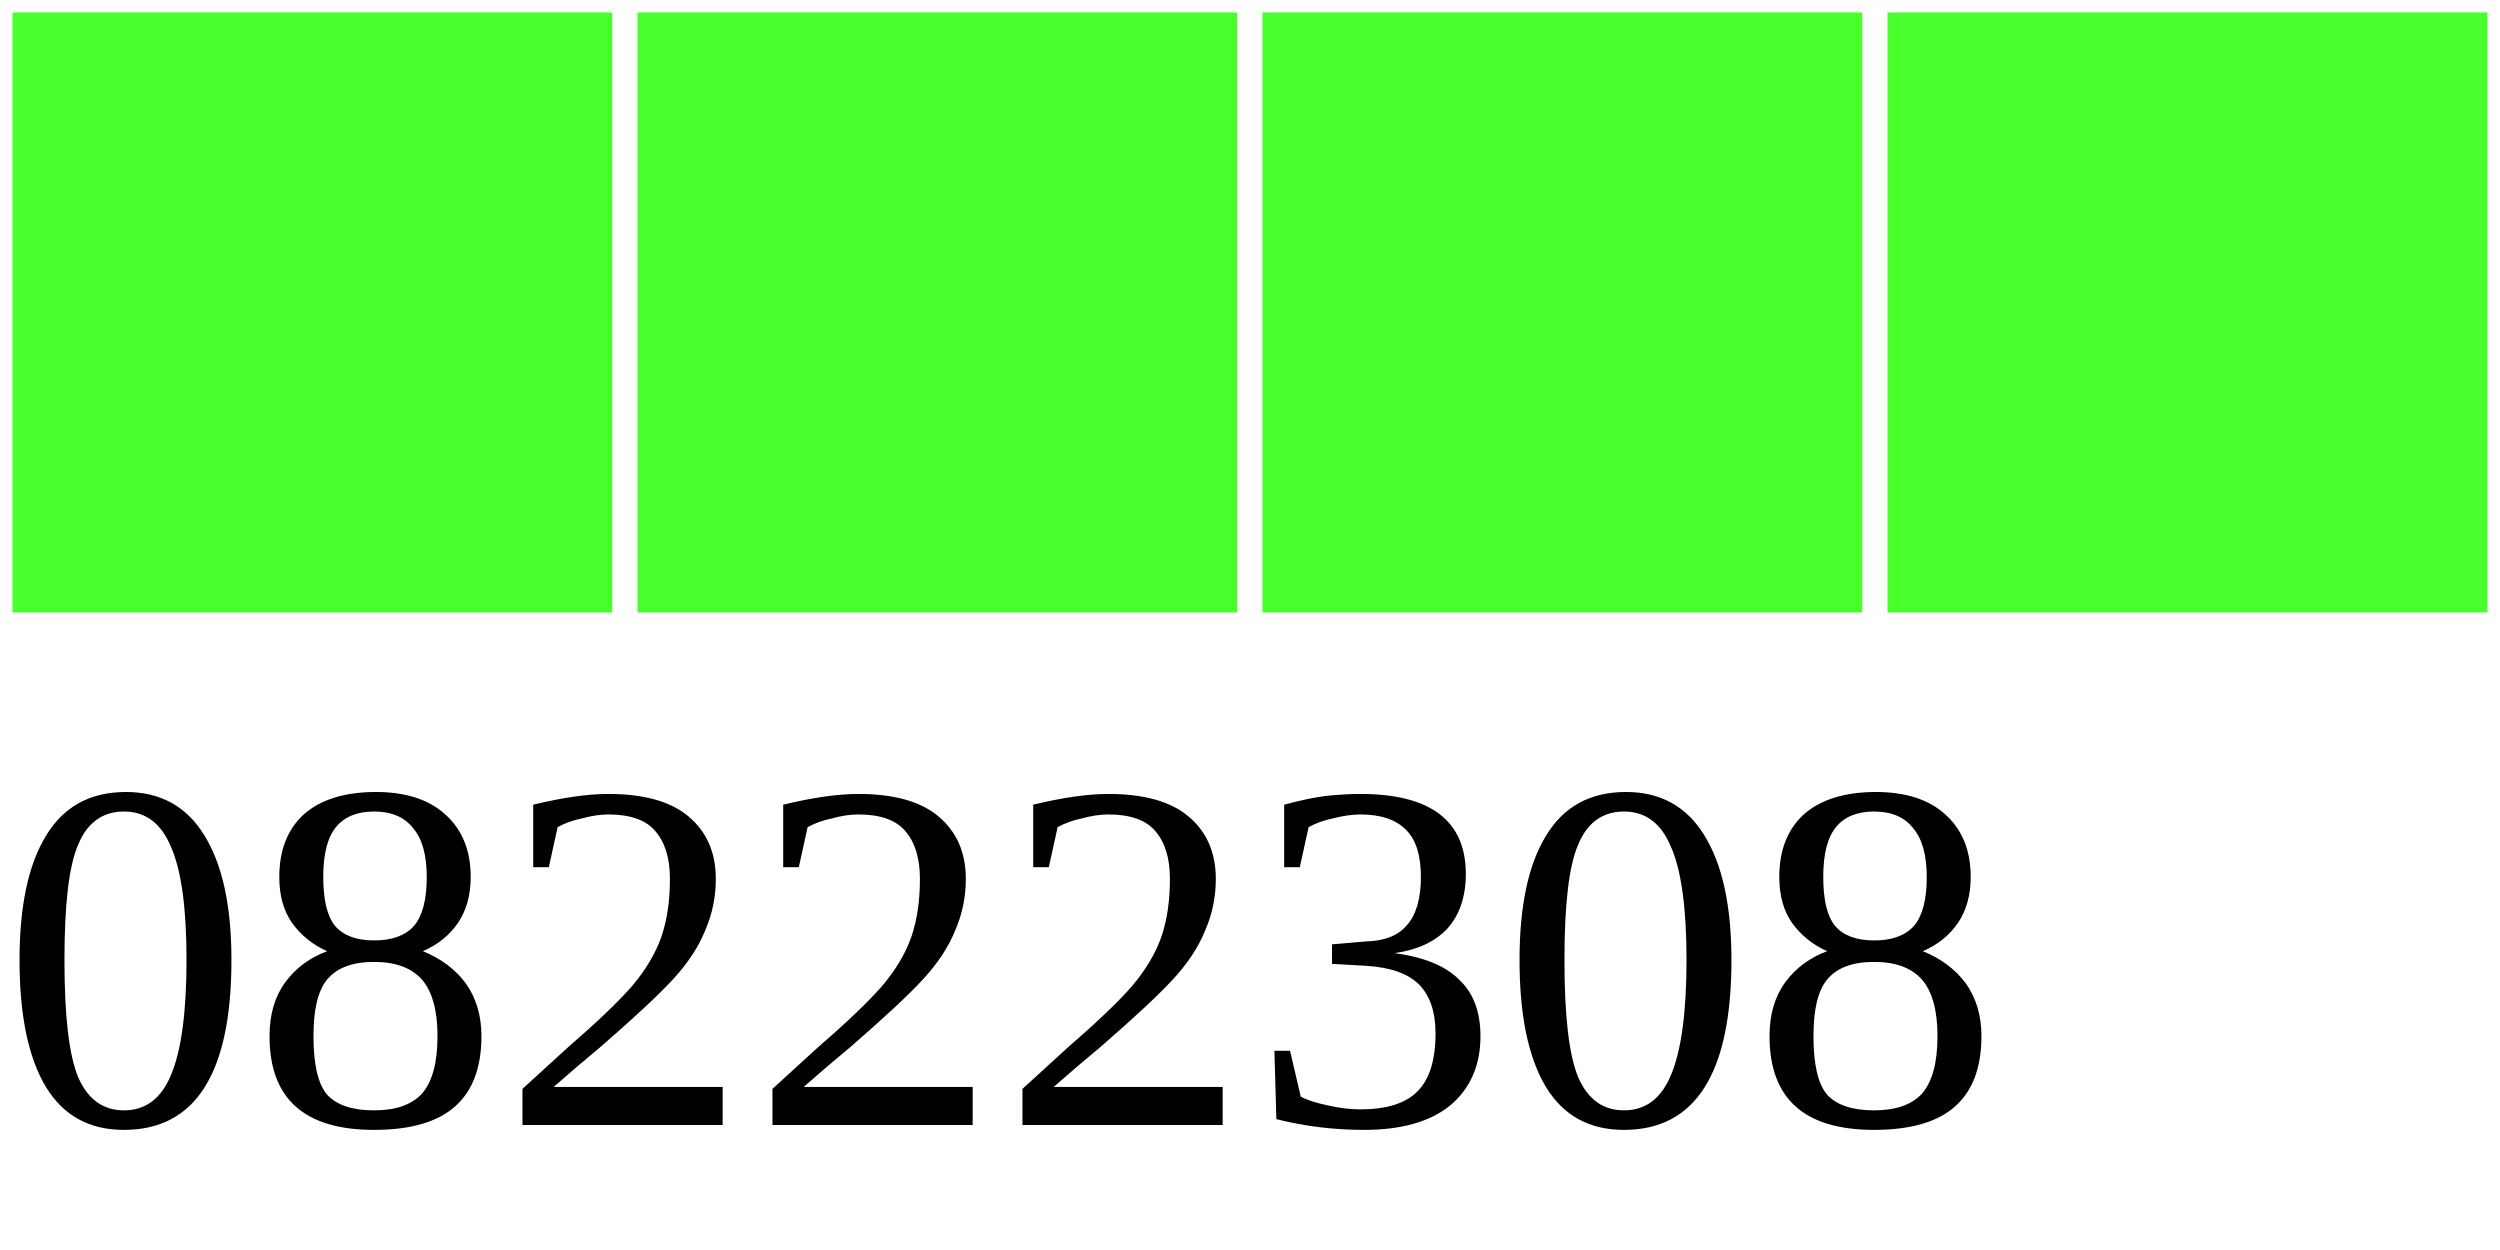
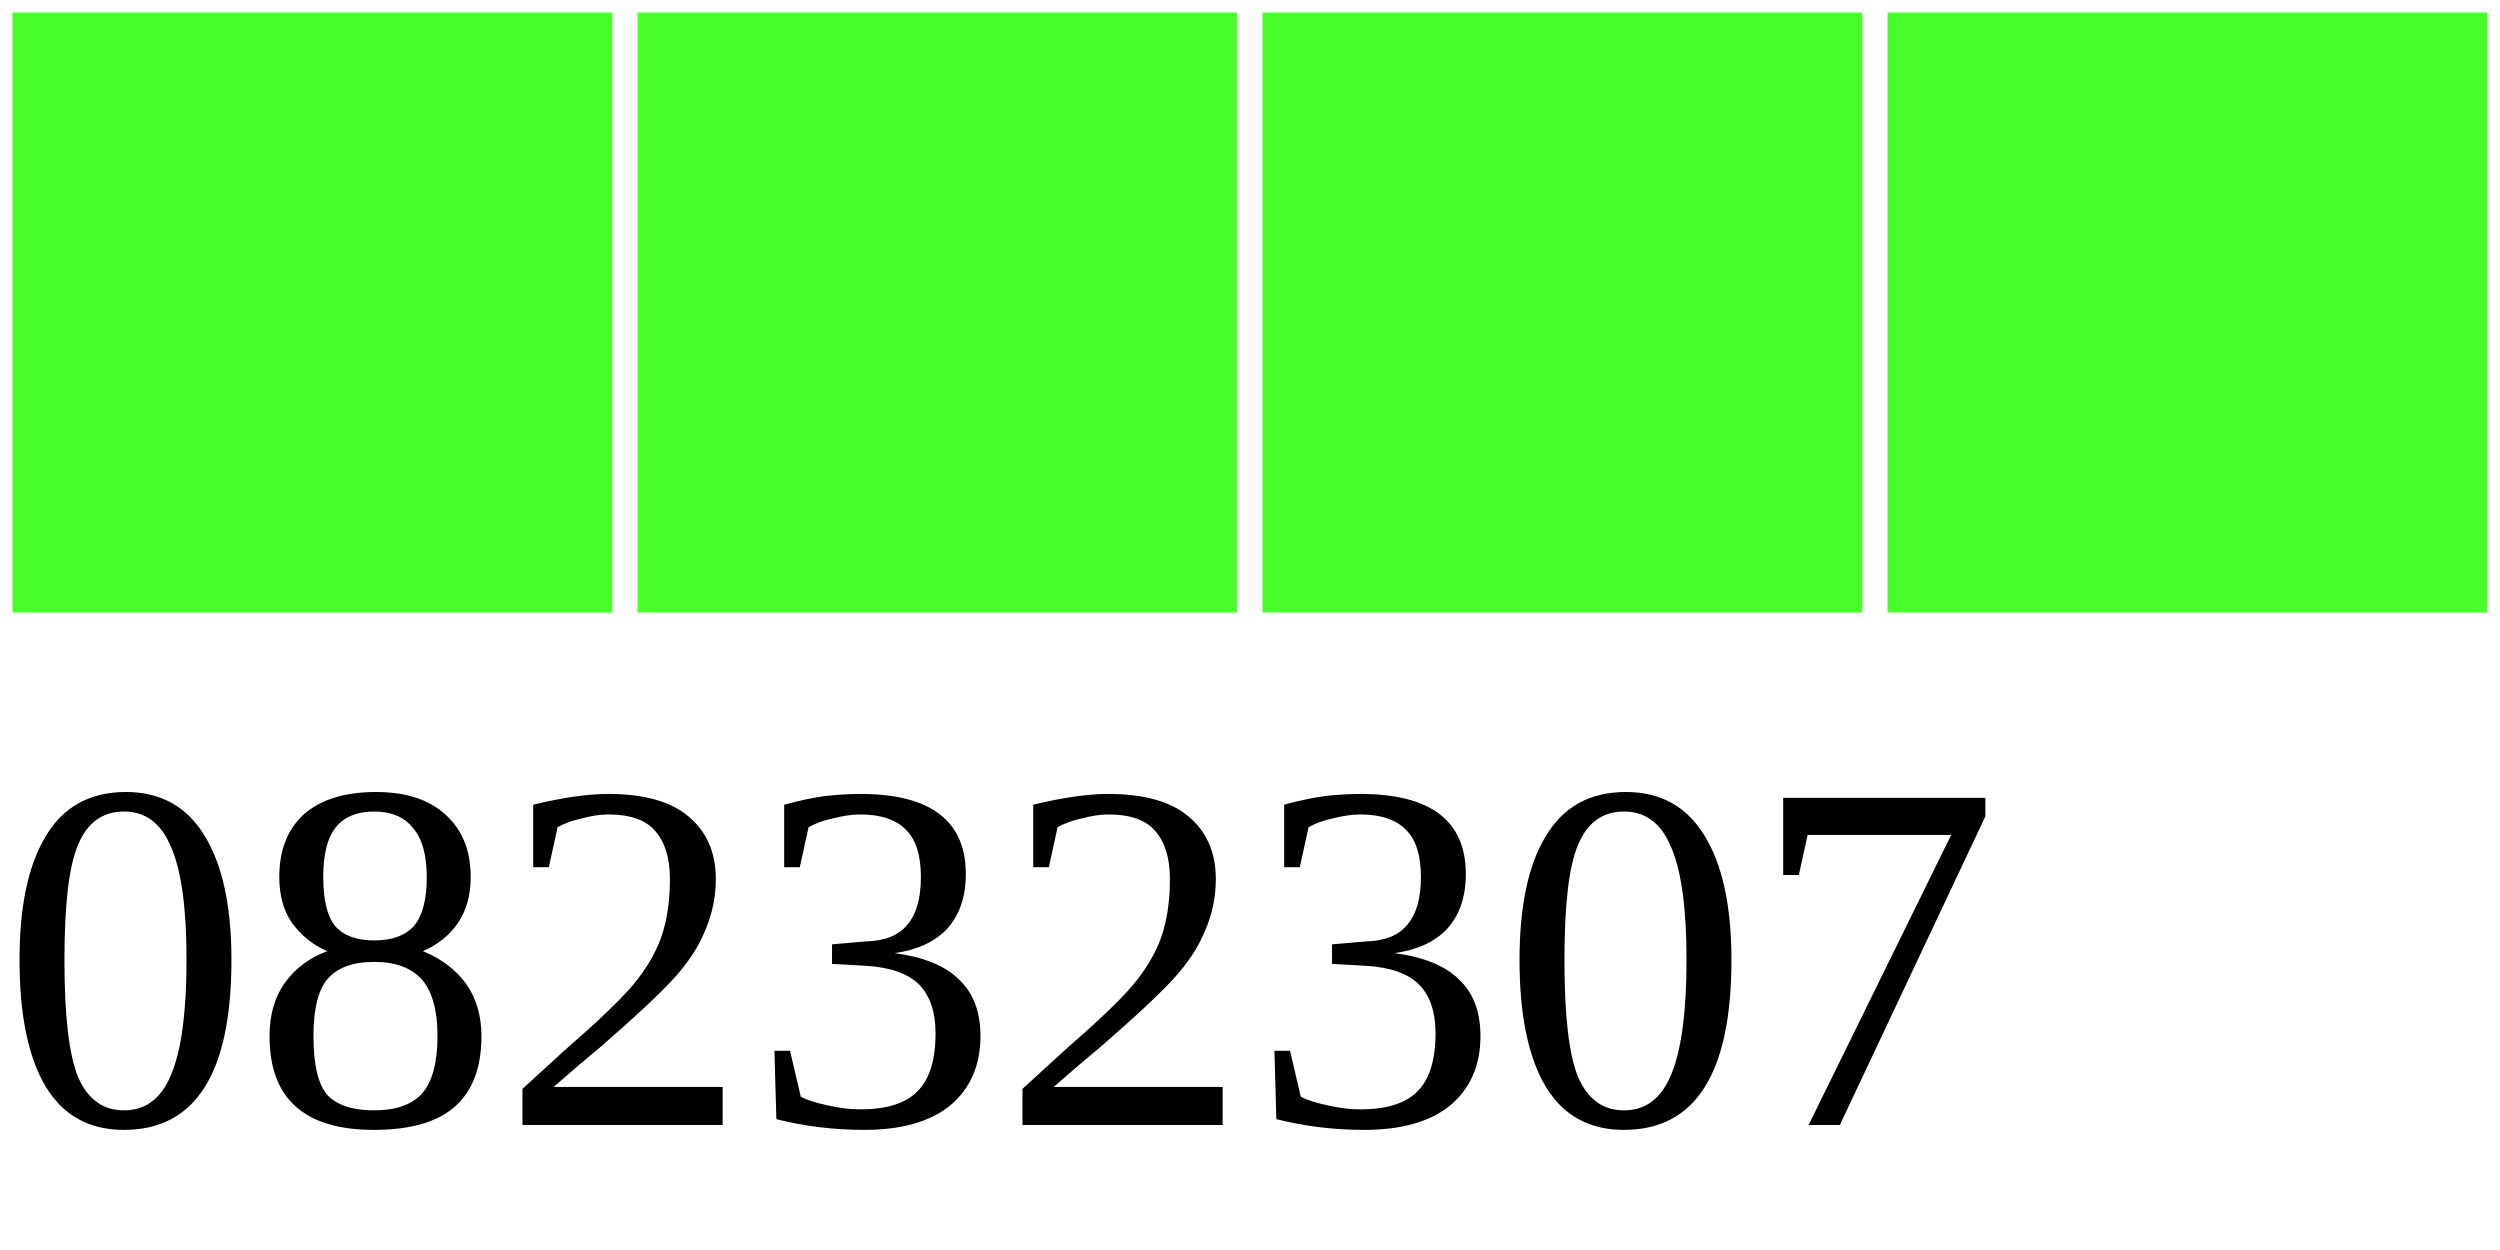
<svg xmlns="http://www.w3.org/2000/svg" width="40" height="20">
  <g>
    <rect width="10" height="10" style="fill:#48FF2C;stroke-width:0.4;stroke:rgb(255,255,255)" x="0" />
    <rect width="10" height="10" style="fill:#48FF2C;stroke-width:0.4;stroke:rgb(255,255,255)" x="10" />
    <rect width="10" height="10" style="fill:#48FF2C;stroke-width:0.4;stroke:rgb(255,255,255)" x="20" />
    <rect width="10" height="10" style="fill:#48FF2C;stroke-width:0.4;stroke:rgb(255,255,255)" x="30" />
-     <text x="0" y="18" fill="black" font-size="8">08222308</text>
+     <text x="0" y="18" fill="black" font-size="8">08232307</text>
  </g>
</svg>
